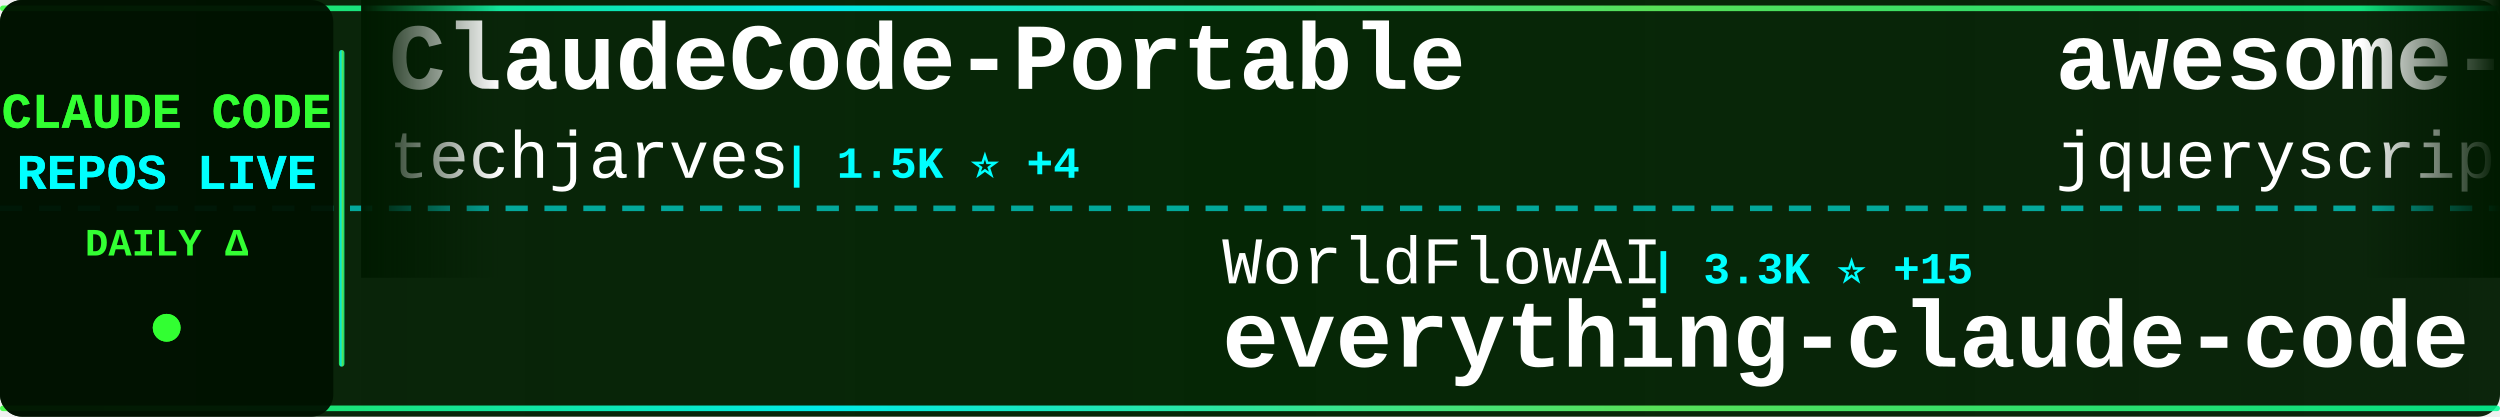
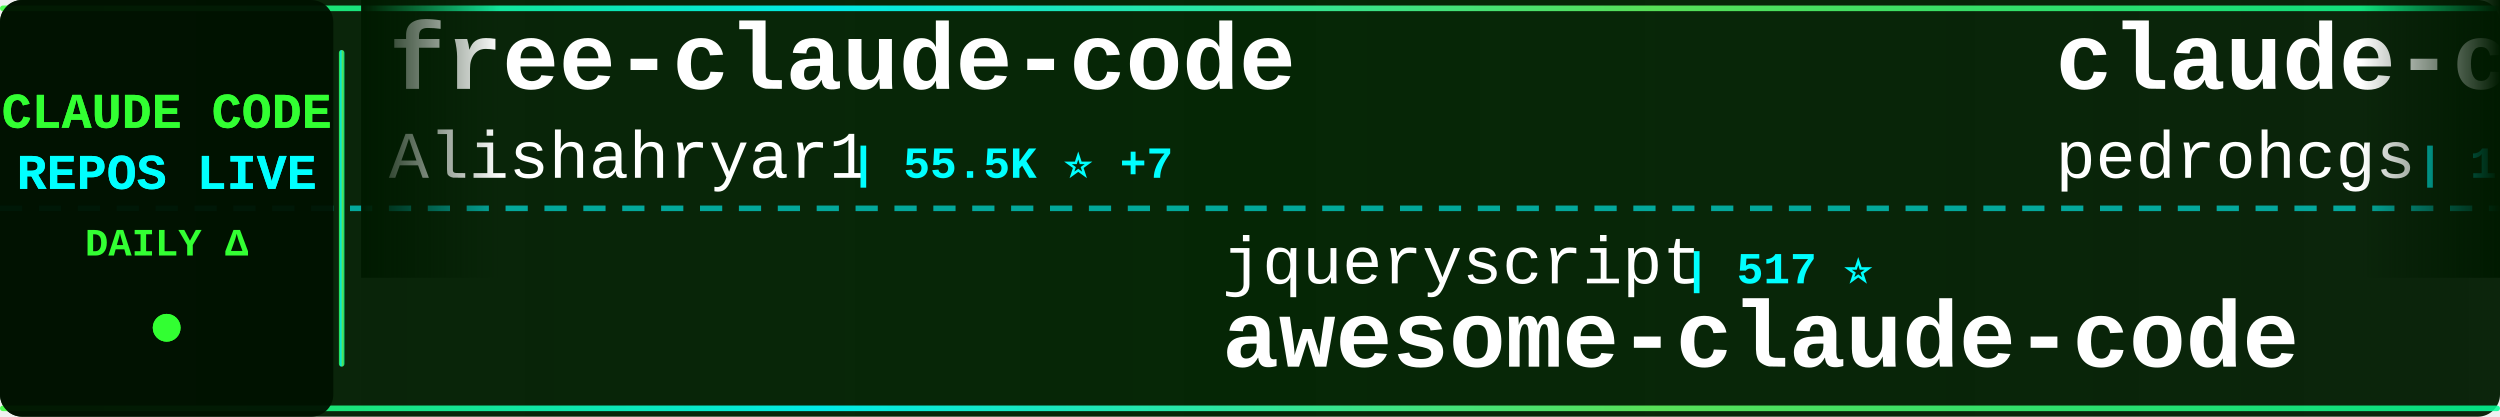
<svg xmlns="http://www.w3.org/2000/svg" width="900" height="150">
  <defs>
    <linearGradient id="tickerBg" x1="0%" y1="0%" x2="100%" y2="0%">
      <stop offset="0%" style="stop-color:#001a00;stop-opacity:0.95" />
      <stop offset="50%" style="stop-color:#002200;stop-opacity:0.98" />
      <stop offset="100%" style="stop-color:#001a00;stop-opacity:0.95" />
    </linearGradient>
    <linearGradient id="borderGrad" x1="0%" y1="0%" x2="100%" y2="0%">
      <stop offset="0%" style="stop-color:#33ff33;stop-opacity:0.85">
        <animate attributeName="stop-opacity" values="0.85;1;0.85" dur="2s" repeatCount="indefinite" />
      </stop>
      <stop offset="33%" style="stop-color:#00ffff;stop-opacity:0.9">
        <animate attributeName="stop-opacity" values="0.9;1;0.9" dur="2.2s" repeatCount="indefinite" />
      </stop>
      <stop offset="66%" style="stop-color:#66ff66;stop-opacity:0.85">
        <animate attributeName="stop-opacity" values="0.85;1;0.85" dur="1.8s" repeatCount="indefinite" />
      </stop>
      <stop offset="100%" style="stop-color:#00ff99;stop-opacity:0.85">
        <animate attributeName="stop-opacity" values="0.85;1;0.85" dur="2s" repeatCount="indefinite" />
      </stop>
    </linearGradient>
    <filter id="textGlow">
      <feGaussianBlur stdDeviation="0.1" result="coloredBlur" />
      <feMerge>
        <feMergeNode in="coloredBlur" />
        <feMergeNode in="SourceGraphic" />
      </feMerge>
    </filter>
    <filter id="metricGlow">
      <feGaussianBlur stdDeviation="0.2" result="coloredBlur" />
      <feMerge>
        <feMergeNode in="coloredBlur" />
        <feMergeNode in="SourceGraphic" />
      </feMerge>
    </filter>
    <linearGradient id="leftFade" x1="0%" y1="0%" x2="100%" y2="0%">
      <stop offset="0%" style="stop-color:#001a00;stop-opacity:1" />
      <stop offset="100%" style="stop-color:#001a00;stop-opacity:0" />
    </linearGradient>
    <linearGradient id="rightFade" x1="0%" y1="0%" x2="100%" y2="0%">
      <stop offset="0%" style="stop-color:#001a00;stop-opacity:0" />
      <stop offset="100%" style="stop-color:#001a00;stop-opacity:1" />
    </linearGradient>
  </defs>
  <rect width="900" height="150" fill="url(#tickerBg)" rx="8" />
  <rect x="0" y="2" width="900" height="2" fill="url(#borderGrad)" rx="1" />
  <rect x="0" y="146" width="900" height="2" fill="url(#borderGrad)" rx="1" />
  <line x1="0" y1="75" x2="900" y2="75" stroke="#00ffff" stroke-width="2" stroke-dasharray="8 6" opacity="0.6" />
  <rect x="0" y="0" width="120" height="150" fill="#001100" opacity="0.95" rx="8" />
  <text x="60" y="46" font-family="'Courier New', monospace" font-size="18" font-weight="bold" fill="#33ff33" text-anchor="middle" filter="url(#textGlow)">
    CLAUDE CODE
  </text>
  <text x="60" y="68" font-family="'Courier New', monospace" font-size="18" font-weight="bold" fill="#00ffff" text-anchor="middle" filter="url(#textGlow)">
    REPOS LIVE
  </text>
  <text x="60" y="92" font-family="'Courier New', monospace" font-size="14" font-weight="bold" fill="#33ff33" text-anchor="middle">
    DAILY Δ
  </text>
  <circle cx="60" cy="118" r="5" fill="#33ff33" filter="url(#metricGlow)">
    <animate attributeName="r" values="4;6;4" dur="1.5s" repeatCount="indefinite" />
    <animate attributeName="opacity" values="0.6;1;0.6" dur="1.5s" repeatCount="indefinite" />
  </circle>
  <rect x="122" y="18" width="2" height="114" fill="url(#borderGrad)" rx="1" />
  <clipPath id="tickerClip">
    <rect x="130" y="0" width="770" height="150" />
  </clipPath>
  <g clip-path="url(#tickerClip)">
    <g id="tickerItems">
      <animateTransform attributeName="transform" attributeType="XML" type="translate" from="0 0" to="-3000 0" dur="54s" repeatCount="indefinite" />
      <g transform="translate(0, 0)">
-         <text x="140" y="32" font-family="'Courier New', monospace" font-size="34" font-weight="bold" fill="#ffffff">ClaudeCode-Portable</text>
-         <text x="140" y="64" font-family="'Courier New', monospace" font-size="24" font-weight="normal" fill="#ffffff" opacity="1.0">techjarves</text>
-         <text x="282" y="64" font-family="'Courier New', monospace" font-size="16" font-weight="bold" fill="#00ffff"> | 1.5K ⭐ +4</text>
+         <text x="140" y="32" font-family="'Courier New', monospace" font-size="34" font-weight="bold" fill="#ffffff">free-claude-code</text>
+         <text x="140" y="64" font-family="'Courier New', monospace" font-size="24" font-weight="normal" fill="#ffffff" opacity="1.0">Alishahryar1</text>
+         <text x="306" y="64" font-family="'Courier New', monospace" font-size="16" font-weight="bold" fill="#00ffff"> | 55.5K ⭐ +7</text>
      </g>
      <g transform="translate(300, 0)">
-         <text x="140" y="102" font-family="'Courier New', monospace" font-size="24" font-weight="normal" fill="#ffffff" opacity="1.0">WorldFlowAI</text>
-         <text x="294" y="102" font-family="'Courier New', monospace" font-size="16" font-weight="bold" fill="#00ffff"> | 3.3K ⭐ +15</text>
-         <text x="140" y="132" font-family="'Courier New', monospace" font-size="34" font-weight="bold" fill="#ffffff">everything-claude-code</text>
+         <text x="140" y="102" font-family="'Courier New', monospace" font-size="24" font-weight="normal" fill="#ffffff" opacity="1.0">jqueryscript</text>
+         <text x="306" y="102" font-family="'Courier New', monospace" font-size="16" font-weight="bold" fill="#00ffff"> | 517 ⭐</text>
+         <text x="140" y="132" font-family="'Courier New', monospace" font-size="34" font-weight="bold" fill="#ffffff">awesome-claude-code</text>
      </g>
      <g transform="translate(600, 0)">
-         <text x="140" y="32" font-family="'Courier New', monospace" font-size="34" font-weight="bold" fill="#ffffff">awesome-claude-code</text>
-         <text x="140" y="64" font-family="'Courier New', monospace" font-size="24" font-weight="normal" fill="#ffffff" opacity="1.0">jqueryscript</text>
-         <text x="306" y="64" font-family="'Courier New', monospace" font-size="16" font-weight="bold" fill="#00ffff"> | 517 ⭐</text>
+         <text x="140" y="32" font-family="'Courier New', monospace" font-size="34" font-weight="bold" fill="#ffffff">claude-code-my-workflow</text>
+         <text x="140" y="64" font-family="'Courier New', monospace" font-size="24" font-weight="normal" fill="#ffffff" opacity="1.0">pedrohcgs</text>
+         <text x="270" y="64" font-family="'Courier New', monospace" font-size="16" font-weight="bold" fill="#00ffff"> | 1.6K ⭐</text>
      </g>
      <g transform="translate(900, 0)">
-         <text x="140" y="102" font-family="'Courier New', monospace" font-size="24" font-weight="normal" fill="#ffffff" opacity="1.0">Yeachan-Heo</text>
-         <text x="294" y="102" font-family="'Courier New', monospace" font-size="16" font-weight="bold" fill="#00ffff"> | 39.3K ⭐ +2</text>
-         <text x="140" y="132" font-family="'Courier New', monospace" font-size="34" font-weight="bold" fill="#ffffff">oh-my-claudecode</text>
+         <text x="140" y="102" font-family="'Courier New', monospace" font-size="24" font-weight="normal" fill="#ffffff" opacity="1.0">sugyan</text>
+         <text x="234" y="102" font-family="'Courier New', monospace" font-size="16" font-weight="bold" fill="#00ffff"> | 1.1K ⭐</text>
+         <text x="140" y="132" font-family="'Courier New', monospace" font-size="34" font-weight="bold" fill="#ffffff">claude-code-webui</text>
      </g>
      <g transform="translate(1200, 0)">
-         <text x="140" y="32" font-family="'Courier New', monospace" font-size="34" font-weight="bold" fill="#ffffff">Dive-into-Claude-Code</text>
-         <text x="140" y="64" font-family="'Courier New', monospace" font-size="24" font-weight="normal" fill="#ffffff" opacity="1.0">VILA-Lab</text>
-         <text x="258" y="64" font-family="'Courier New', monospace" font-size="16" font-weight="bold" fill="#00ffff"> | 2.1K ⭐</text>
+         <text x="140" y="32" font-family="'Courier New', monospace" font-size="34" font-weight="bold" fill="#ffffff">Claude-Code</text>
+         <text x="140" y="64" font-family="'Courier New', monospace" font-size="24" font-weight="normal" fill="#ffffff" opacity="1.0">KPR111</text>
+         <text x="234" y="64" font-family="'Courier New', monospace" font-size="16" font-weight="bold" fill="#00ffff"> | 18 ⭐</text>
      </g>
      <g transform="translate(1500, 0)">
-         <text x="140" y="102" font-family="'Courier New', monospace" font-size="24" font-weight="normal" fill="#ffffff" opacity="1.0">ccplugins</text>
-         <text x="270" y="102" font-family="'Courier New', monospace" font-size="16" font-weight="bold" fill="#00ffff"> | 947 ⭐</text>
-         <text x="140" y="132" font-family="'Courier New', monospace" font-size="34" font-weight="bold" fill="#ffffff">awesome-claude-code-plug...</text>
+         <text x="140" y="102" font-family="'Courier New', monospace" font-size="24" font-weight="normal" fill="#ffffff" opacity="1.0">shareAI-lab</text>
+         <text x="294" y="102" font-family="'Courier New', monospace" font-size="16" font-weight="bold" fill="#00ffff"> | 77.2K ⭐ +2</text>
+         <text x="140" y="132" font-family="'Courier New', monospace" font-size="34" font-weight="bold" fill="#ffffff">learn-claude-code</text>
      </g>
      <g transform="translate(1800, 0)">
-         <text x="140" y="32" font-family="'Courier New', monospace" font-size="34" font-weight="bold" fill="#ffffff">claude-code-rev</text>
-         <text x="140" y="64" font-family="'Courier New', monospace" font-size="24" font-weight="normal" fill="#ffffff" opacity="1.0">oboard</text>
-         <text x="234" y="64" font-family="'Courier New', monospace" font-size="16" font-weight="bold" fill="#00ffff"> | 3.3K ⭐</text>
+         <text x="140" y="32" font-family="'Courier New', monospace" font-size="34" font-weight="bold" fill="#ffffff">claude-code-source-code-...</text>
+         <text x="140" y="64" font-family="'Courier New', monospace" font-size="24" font-weight="normal" fill="#ffffff" opacity="1.0">ghuntley</text>
+         <text x="258" y="64" font-family="'Courier New', monospace" font-size="16" font-weight="bold" fill="#00ffff"> | 992 ⭐</text>
      </g>
      <g transform="translate(2100, 0)">
-         <text x="140" y="102" font-family="'Courier New', monospace" font-size="24" font-weight="normal" fill="#ffffff" opacity="1.0">krusemediallc</text>
-         <text x="318" y="102" font-family="'Courier New', monospace" font-size="16" font-weight="bold" fill="#00ffff"> | 1.5K ⭐ +1</text>
-         <text x="140" y="132" font-family="'Courier New', monospace" font-size="34" font-weight="bold" fill="#ffffff">arcads-claude-code</text>
+         <text x="140" y="102" font-family="'Courier New', monospace" font-size="24" font-weight="normal" fill="#ffffff" opacity="1.0">diet103</text>
+         <text x="246" y="102" font-family="'Courier New', monospace" font-size="16" font-weight="bold" fill="#00ffff"> | 10.0K ⭐</text>
+         <text x="140" y="132" font-family="'Courier New', monospace" font-size="34" font-weight="bold" fill="#ffffff">claude-code-infrastructu...</text>
      </g>
      <g transform="translate(2400, 0)">
-         <text x="140" y="32" font-family="'Courier New', monospace" font-size="34" font-weight="bold" fill="#ffffff">claude-code-templates</text>
-         <text x="140" y="64" font-family="'Courier New', monospace" font-size="24" font-weight="normal" fill="#ffffff" opacity="1.0">davila7</text>
-         <text x="246" y="64" font-family="'Courier New', monospace" font-size="16" font-weight="bold" fill="#00ffff"> | 30.8K ⭐ +9</text>
+         <text x="140" y="32" font-family="'Courier New', monospace" font-size="34" font-weight="bold" fill="#ffffff">Claude-Code-Usage-Monito...</text>
+         <text x="140" y="64" font-family="'Courier New', monospace" font-size="24" font-weight="normal" fill="#ffffff" opacity="1.0">Maciek-roboblog</text>
+         <text x="342" y="64" font-family="'Courier New', monospace" font-size="16" font-weight="bold" fill="#00ffff"> | 8.7K ⭐</text>
      </g>
      <g transform="translate(2700, 0)">
-         <text x="140" y="102" font-family="'Courier New', monospace" font-size="24" font-weight="normal" fill="#ffffff" opacity="1.0">liuup</text>
-         <text x="222" y="102" font-family="'Courier New', monospace" font-size="16" font-weight="bold" fill="#00ffff"> | 3.9K ⭐ +1</text>
-         <text x="140" y="132" font-family="'Courier New', monospace" font-size="34" font-weight="bold" fill="#ffffff">claude-code-analysis</text>
+         <text x="140" y="102" font-family="'Courier New', monospace" font-size="24" font-weight="normal" fill="#ffffff" opacity="1.0">frankbria</text>
+         <text x="270" y="102" font-family="'Courier New', monospace" font-size="16" font-weight="bold" fill="#00ffff"> | 9.6K ⭐ -1</text>
+         <text x="140" y="132" font-family="'Courier New', monospace" font-size="34" font-weight="bold" fill="#ffffff">ralph-claude-code</text>
      </g>
      <g transform="translate(3000, 0)">
-         <text x="140" y="32" font-family="'Courier New', monospace" font-size="34" font-weight="bold" fill="#ffffff">ClaudeCode-Portable</text>
-         <text x="140" y="64" font-family="'Courier New', monospace" font-size="24" font-weight="normal" fill="#ffffff" opacity="1.0">techjarves</text>
-         <text x="282" y="64" font-family="'Courier New', monospace" font-size="16" font-weight="bold" fill="#00ffff"> | 1.5K ⭐ +4</text>
+         <text x="140" y="32" font-family="'Courier New', monospace" font-size="34" font-weight="bold" fill="#ffffff">free-claude-code</text>
+         <text x="140" y="64" font-family="'Courier New', monospace" font-size="24" font-weight="normal" fill="#ffffff" opacity="1.0">Alishahryar1</text>
+         <text x="306" y="64" font-family="'Courier New', monospace" font-size="16" font-weight="bold" fill="#00ffff"> | 55.5K ⭐ +7</text>
      </g>
      <g transform="translate(3300, 0)">
-         <text x="140" y="102" font-family="'Courier New', monospace" font-size="24" font-weight="normal" fill="#ffffff" opacity="1.0">WorldFlowAI</text>
-         <text x="294" y="102" font-family="'Courier New', monospace" font-size="16" font-weight="bold" fill="#00ffff"> | 3.3K ⭐ +15</text>
-         <text x="140" y="132" font-family="'Courier New', monospace" font-size="34" font-weight="bold" fill="#ffffff">everything-claude-code</text>
+         <text x="140" y="102" font-family="'Courier New', monospace" font-size="24" font-weight="normal" fill="#ffffff" opacity="1.0">jqueryscript</text>
+         <text x="306" y="102" font-family="'Courier New', monospace" font-size="16" font-weight="bold" fill="#00ffff"> | 517 ⭐</text>
+         <text x="140" y="132" font-family="'Courier New', monospace" font-size="34" font-weight="bold" fill="#ffffff">awesome-claude-code</text>
      </g>
      <g transform="translate(3600, 0)">
-         <text x="140" y="32" font-family="'Courier New', monospace" font-size="34" font-weight="bold" fill="#ffffff">awesome-claude-code</text>
-         <text x="140" y="64" font-family="'Courier New', monospace" font-size="24" font-weight="normal" fill="#ffffff" opacity="1.0">jqueryscript</text>
-         <text x="306" y="64" font-family="'Courier New', monospace" font-size="16" font-weight="bold" fill="#00ffff"> | 517 ⭐</text>
+         <text x="140" y="32" font-family="'Courier New', monospace" font-size="34" font-weight="bold" fill="#ffffff">claude-code-my-workflow</text>
+         <text x="140" y="64" font-family="'Courier New', monospace" font-size="24" font-weight="normal" fill="#ffffff" opacity="1.0">pedrohcgs</text>
+         <text x="270" y="64" font-family="'Courier New', monospace" font-size="16" font-weight="bold" fill="#00ffff"> | 1.6K ⭐</text>
      </g>
      <g transform="translate(3900, 0)">
-         <text x="140" y="102" font-family="'Courier New', monospace" font-size="24" font-weight="normal" fill="#ffffff" opacity="1.0">Yeachan-Heo</text>
-         <text x="294" y="102" font-family="'Courier New', monospace" font-size="16" font-weight="bold" fill="#00ffff"> | 39.3K ⭐ +2</text>
-         <text x="140" y="132" font-family="'Courier New', monospace" font-size="34" font-weight="bold" fill="#ffffff">oh-my-claudecode</text>
+         <text x="140" y="102" font-family="'Courier New', monospace" font-size="24" font-weight="normal" fill="#ffffff" opacity="1.0">sugyan</text>
+         <text x="234" y="102" font-family="'Courier New', monospace" font-size="16" font-weight="bold" fill="#00ffff"> | 1.1K ⭐</text>
+         <text x="140" y="132" font-family="'Courier New', monospace" font-size="34" font-weight="bold" fill="#ffffff">claude-code-webui</text>
      </g>
    </g>
  </g>
  <rect x="130" y="0" width="50" height="100" fill="url(#leftFade)" />
  <rect x="850" y="0" width="50" height="100" fill="url(#rightFade)" />
</svg>
